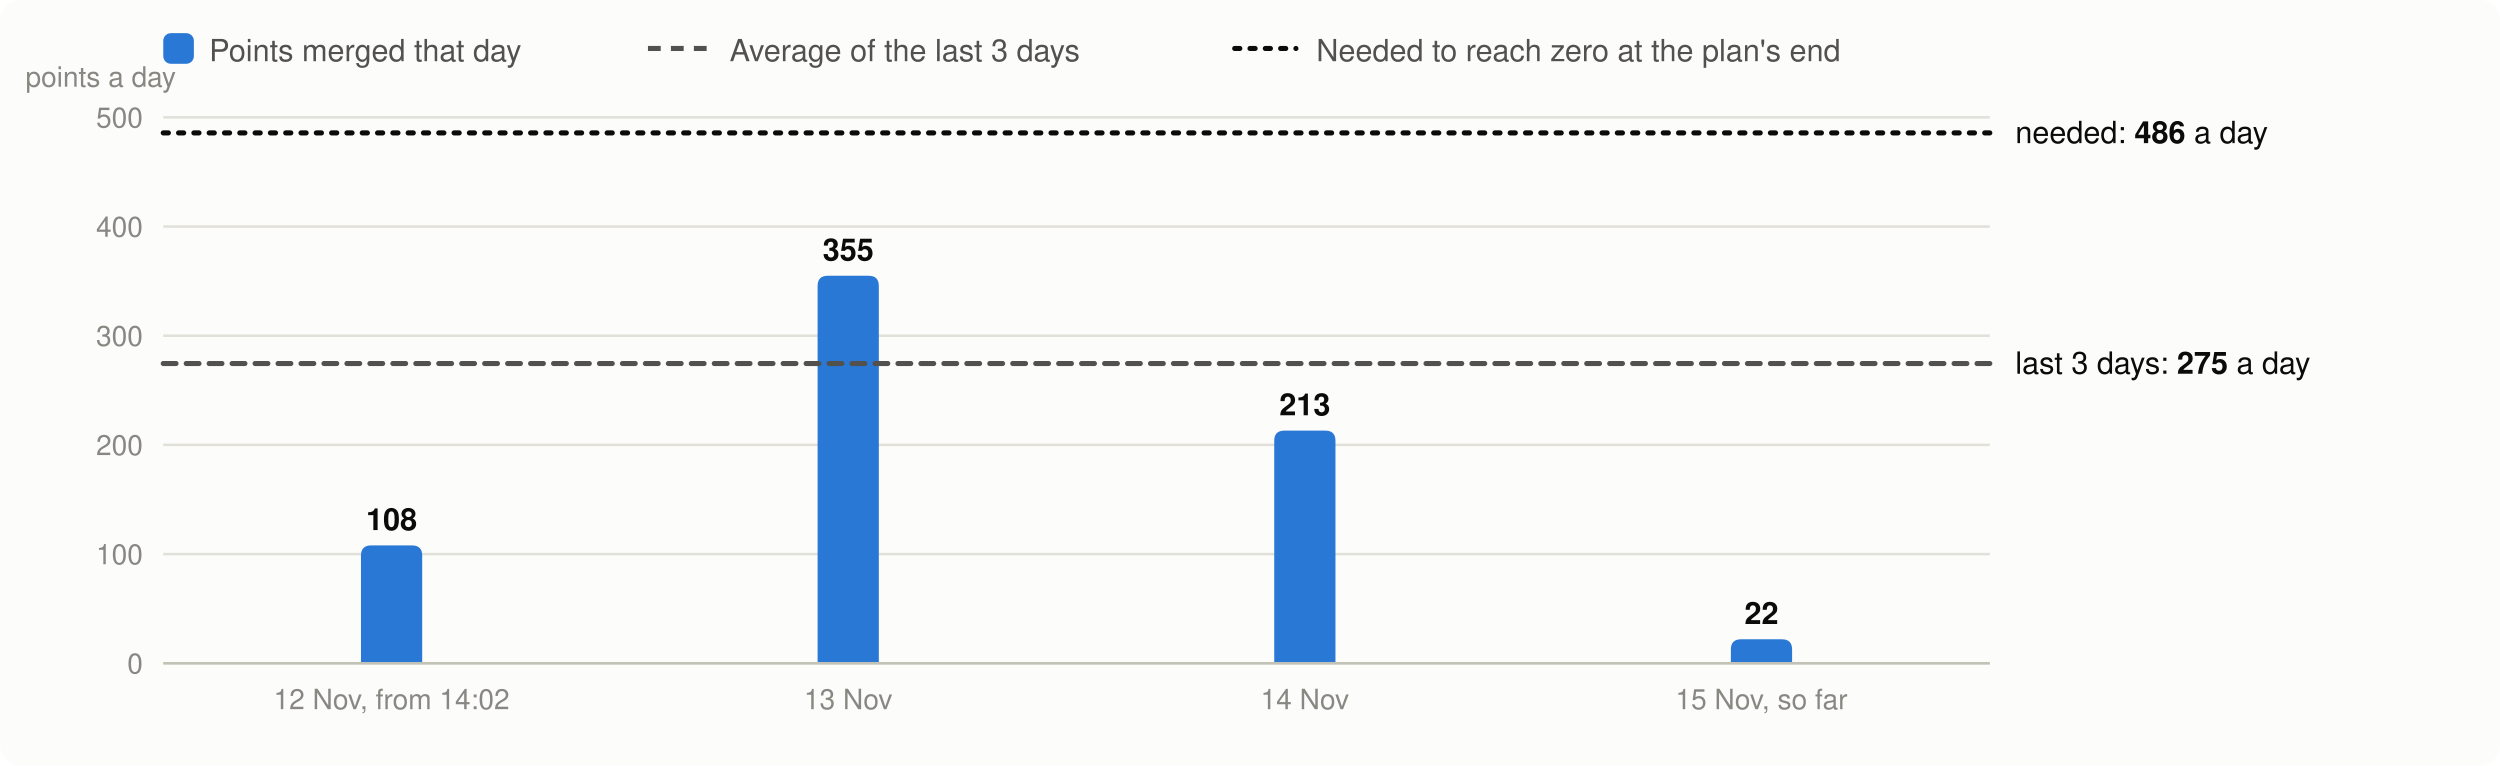
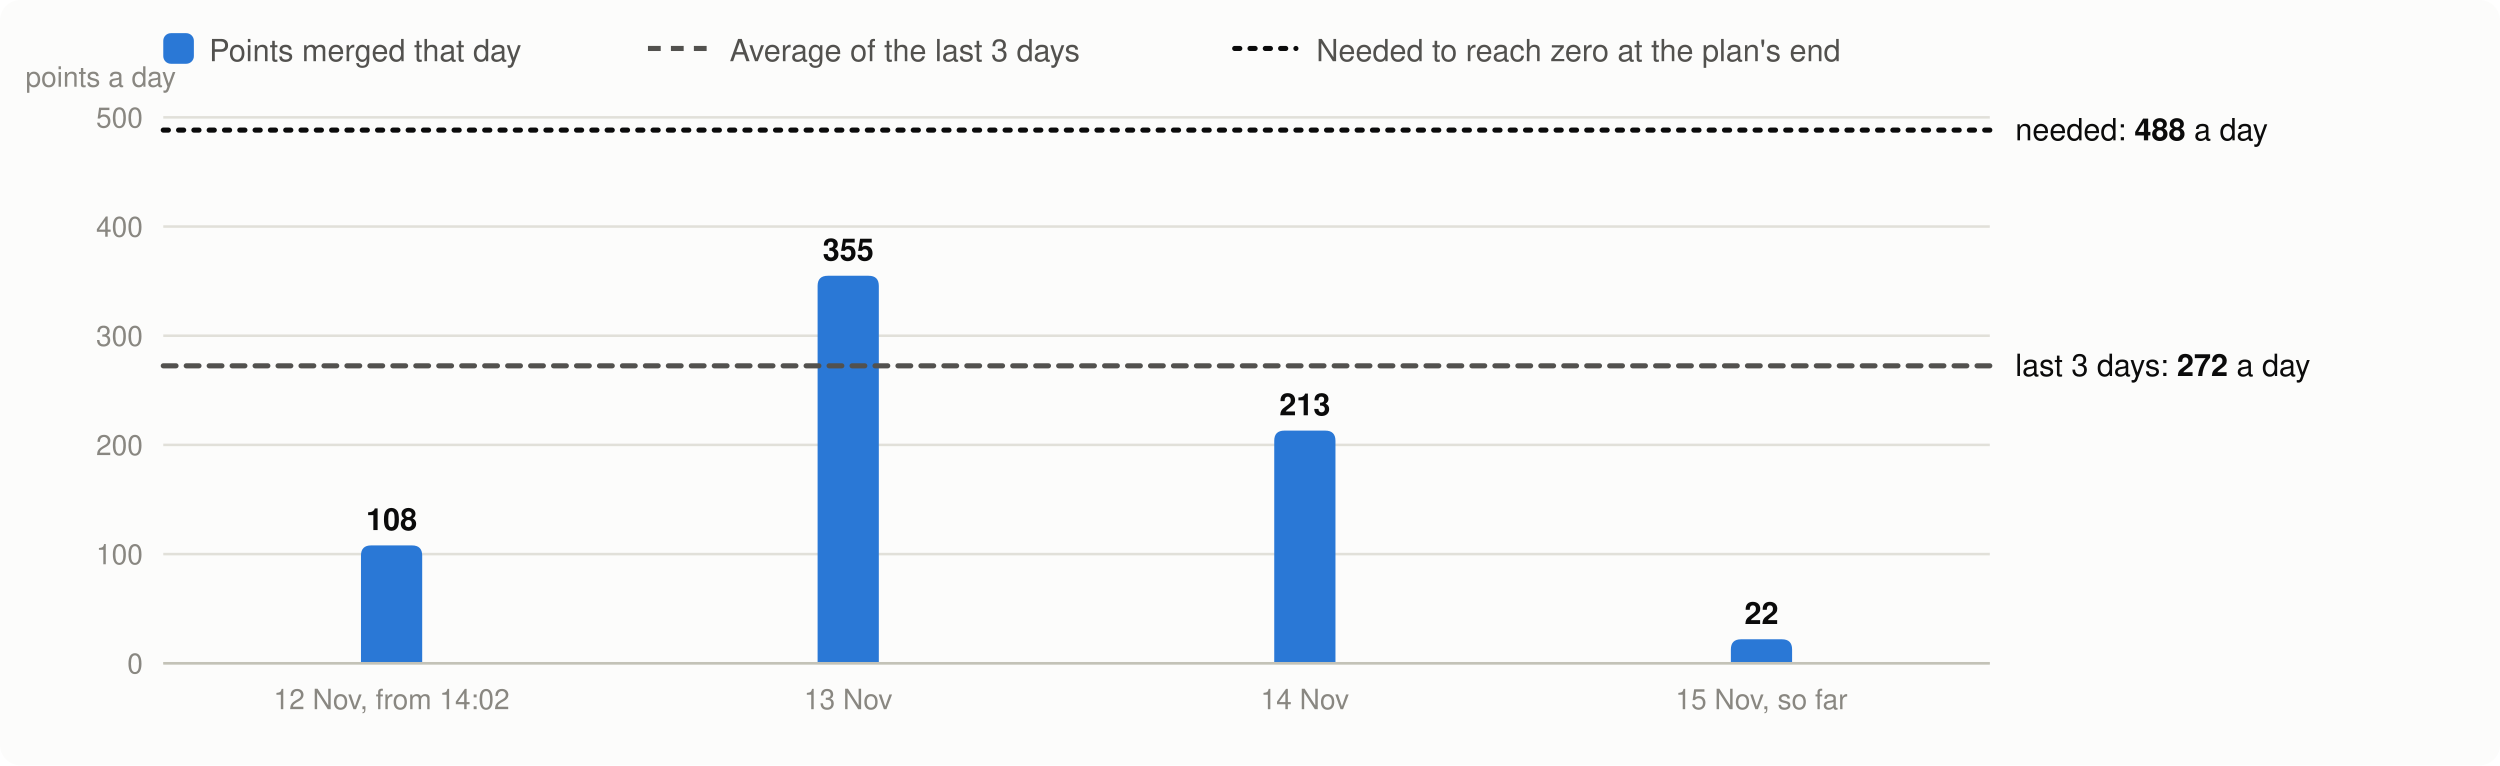
<svg xmlns="http://www.w3.org/2000/svg" viewBox="0 0 980 300" width="980" height="300" font-family="system-ui,-apple-system,Segoe UI,Helvetica,Arial,sans-serif" font-size="13" role="img" aria-label="Velocity: story points merged per day, the 3-day average and the velocity needed">
  <rect width="980" height="300" rx="8" fill="#fcfcfb" />
  <rect x="64" y="13" width="12" height="12" rx="3" fill="#2a78d6" />
  <text x="82" y="24" fill="#52514e" font-size="12">Points merged that day</text>
  <line x1="254" x2="278" y1="19" y2="19" stroke="#52514e" stroke-width="2" stroke-dasharray="5 4" />
  <text x="286" y="24" fill="#52514e" font-size="12">Average of the last 3 days</text>
  <line x1="484" x2="508" y1="19" y2="19" stroke="#0b0b0b" stroke-width="2" stroke-dasharray="2 4" stroke-linecap="round" />
  <text x="516" y="24" fill="#52514e" font-size="12">Needed to reach zero at the plan's end</text>
  <line x1="64" x2="780" y1="260.0" y2="260.0" stroke="#e1e0d9" />
  <text x="56" y="264.0" text-anchor="end" fill="#898781" font-size="11">0</text>
  <line x1="64" x2="780" y1="217.2" y2="217.2" stroke="#e1e0d9" />
  <text x="56" y="221.2" text-anchor="end" fill="#898781" font-size="11">100</text>
  <line x1="64" x2="780" y1="174.4" y2="174.4" stroke="#e1e0d9" />
  <text x="56" y="178.4" text-anchor="end" fill="#898781" font-size="11">200</text>
  <line x1="64" x2="780" y1="131.6" y2="131.6" stroke="#e1e0d9" />
  <text x="56" y="135.6" text-anchor="end" fill="#898781" font-size="11">300</text>
  <line x1="64" x2="780" y1="88.8" y2="88.8" stroke="#e1e0d9" />
  <text x="56" y="92.8" text-anchor="end" fill="#898781" font-size="11">400</text>
  <line x1="64" x2="780" y1="46.0" y2="46.0" stroke="#e1e0d9" />
  <text x="56" y="50.0" text-anchor="end" fill="#898781" font-size="11">500</text>
  <text x="10" y="34" fill="#898781" font-size="11">points a day</text>
  <path d="M141.5,260.0V217.8Q141.5,213.8 145.5,213.8H161.5Q165.5,213.8 165.5,217.8V260.0Z" fill="#2a78d6" />
  <text x="153.5" y="207.8" text-anchor="middle" fill="#0b0b0b" font-size="12" font-weight="600">108</text>
  <text x="153.5" y="278" text-anchor="middle" fill="#898781" font-size="11">12 Nov, from 14:02</text>
  <path d="M320.5,260.0V112.1Q320.5,108.1 324.5,108.1H340.5Q344.5,108.1 344.5,112.1V260.0Z" fill="#2a78d6" />
  <text x="332.5" y="102.1" text-anchor="middle" fill="#0b0b0b" font-size="12" font-weight="600">355</text>
  <text x="332.5" y="278" text-anchor="middle" fill="#898781" font-size="11">13 Nov</text>
  <path d="M499.5,260.0V172.8Q499.5,168.8 503.5,168.8H519.5Q523.5,168.8 523.5,172.8V260.0Z" fill="#2a78d6" />
  <text x="511.5" y="162.8" text-anchor="middle" fill="#0b0b0b" font-size="12" font-weight="600">213</text>
  <text x="511.5" y="278" text-anchor="middle" fill="#898781" font-size="11">14 Nov</text>
  <path d="M678.5,260.0V254.6Q678.5,250.6 682.5,250.6H698.5Q702.5,250.6 702.5,254.6V260.0Z" fill="#2a78d6" />
  <text x="690.5" y="244.6" text-anchor="middle" fill="#0b0b0b" font-size="12" font-weight="600">22</text>
  <text x="690.5" y="278" text-anchor="middle" fill="#898781" font-size="11">15 Nov, so far</text>
  <line x1="64" x2="780" y1="260.0" y2="260.0" stroke="#c3c2b7" />
-   <line x1="64" x2="780" y1="142.5" y2="142.5" stroke="#52514e" stroke-width="2" stroke-dasharray="5 4" stroke-linecap="round" />
-   <text x="790" y="146.5" fill="#0b0b0b" font-size="12">last 3 days: <tspan font-weight="600">275</tspan> a day</text>
-   <line x1="64" x2="780" y1="52.1" y2="52.1" stroke="#0b0b0b" stroke-width="2" stroke-dasharray="2 4" stroke-linecap="round" />
-   <text x="790" y="56.1" fill="#0b0b0b" font-size="12">needed: <tspan font-weight="600">486</tspan> a day</text>
+   <line x1="64" x2="780" y1="143.4" y2="143.4" stroke="#52514e" stroke-width="2" stroke-dasharray="5 4" stroke-linecap="round" />
+   <text x="790" y="147.4" fill="#0b0b0b" font-size="12">last 3 days: <tspan font-weight="600">272</tspan> a day</text>
+   <line x1="64" x2="780" y1="51.0" y2="51.0" stroke="#0b0b0b" stroke-width="2" stroke-dasharray="2 4" stroke-linecap="round" />
+   <text x="790" y="55.0" fill="#0b0b0b" font-size="12">needed: <tspan font-weight="600">488</tspan> a day</text>
</svg>
